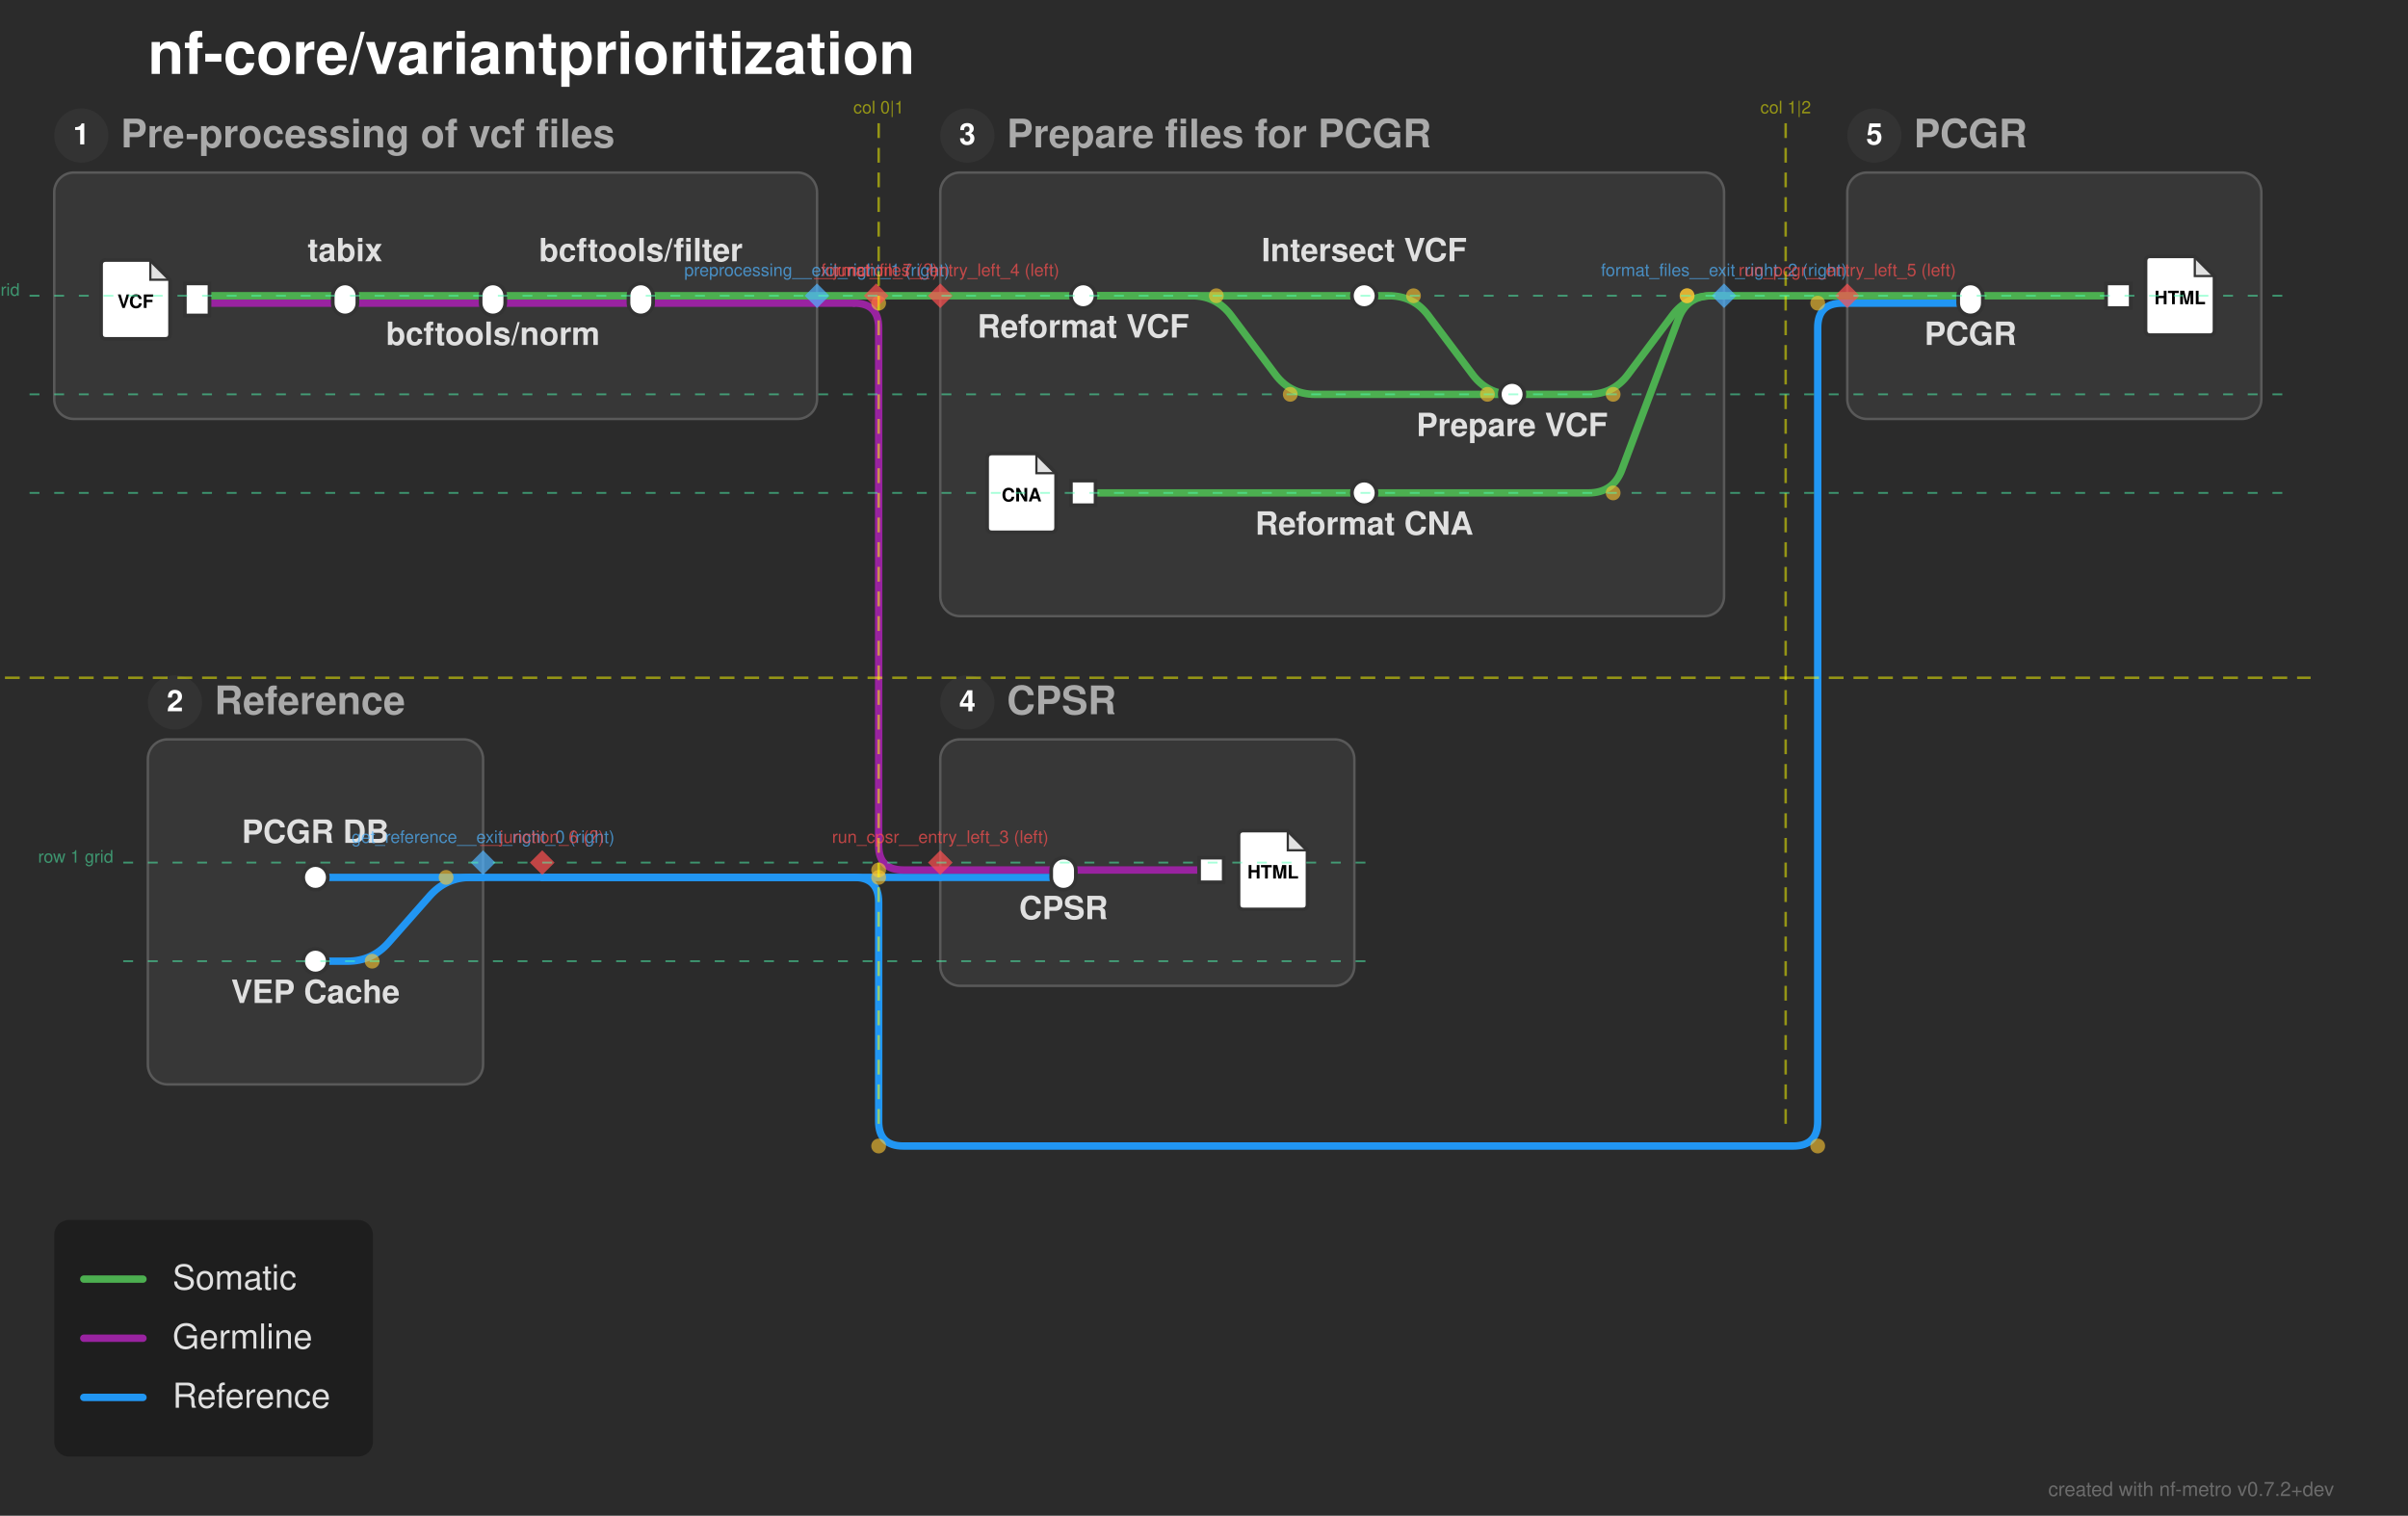
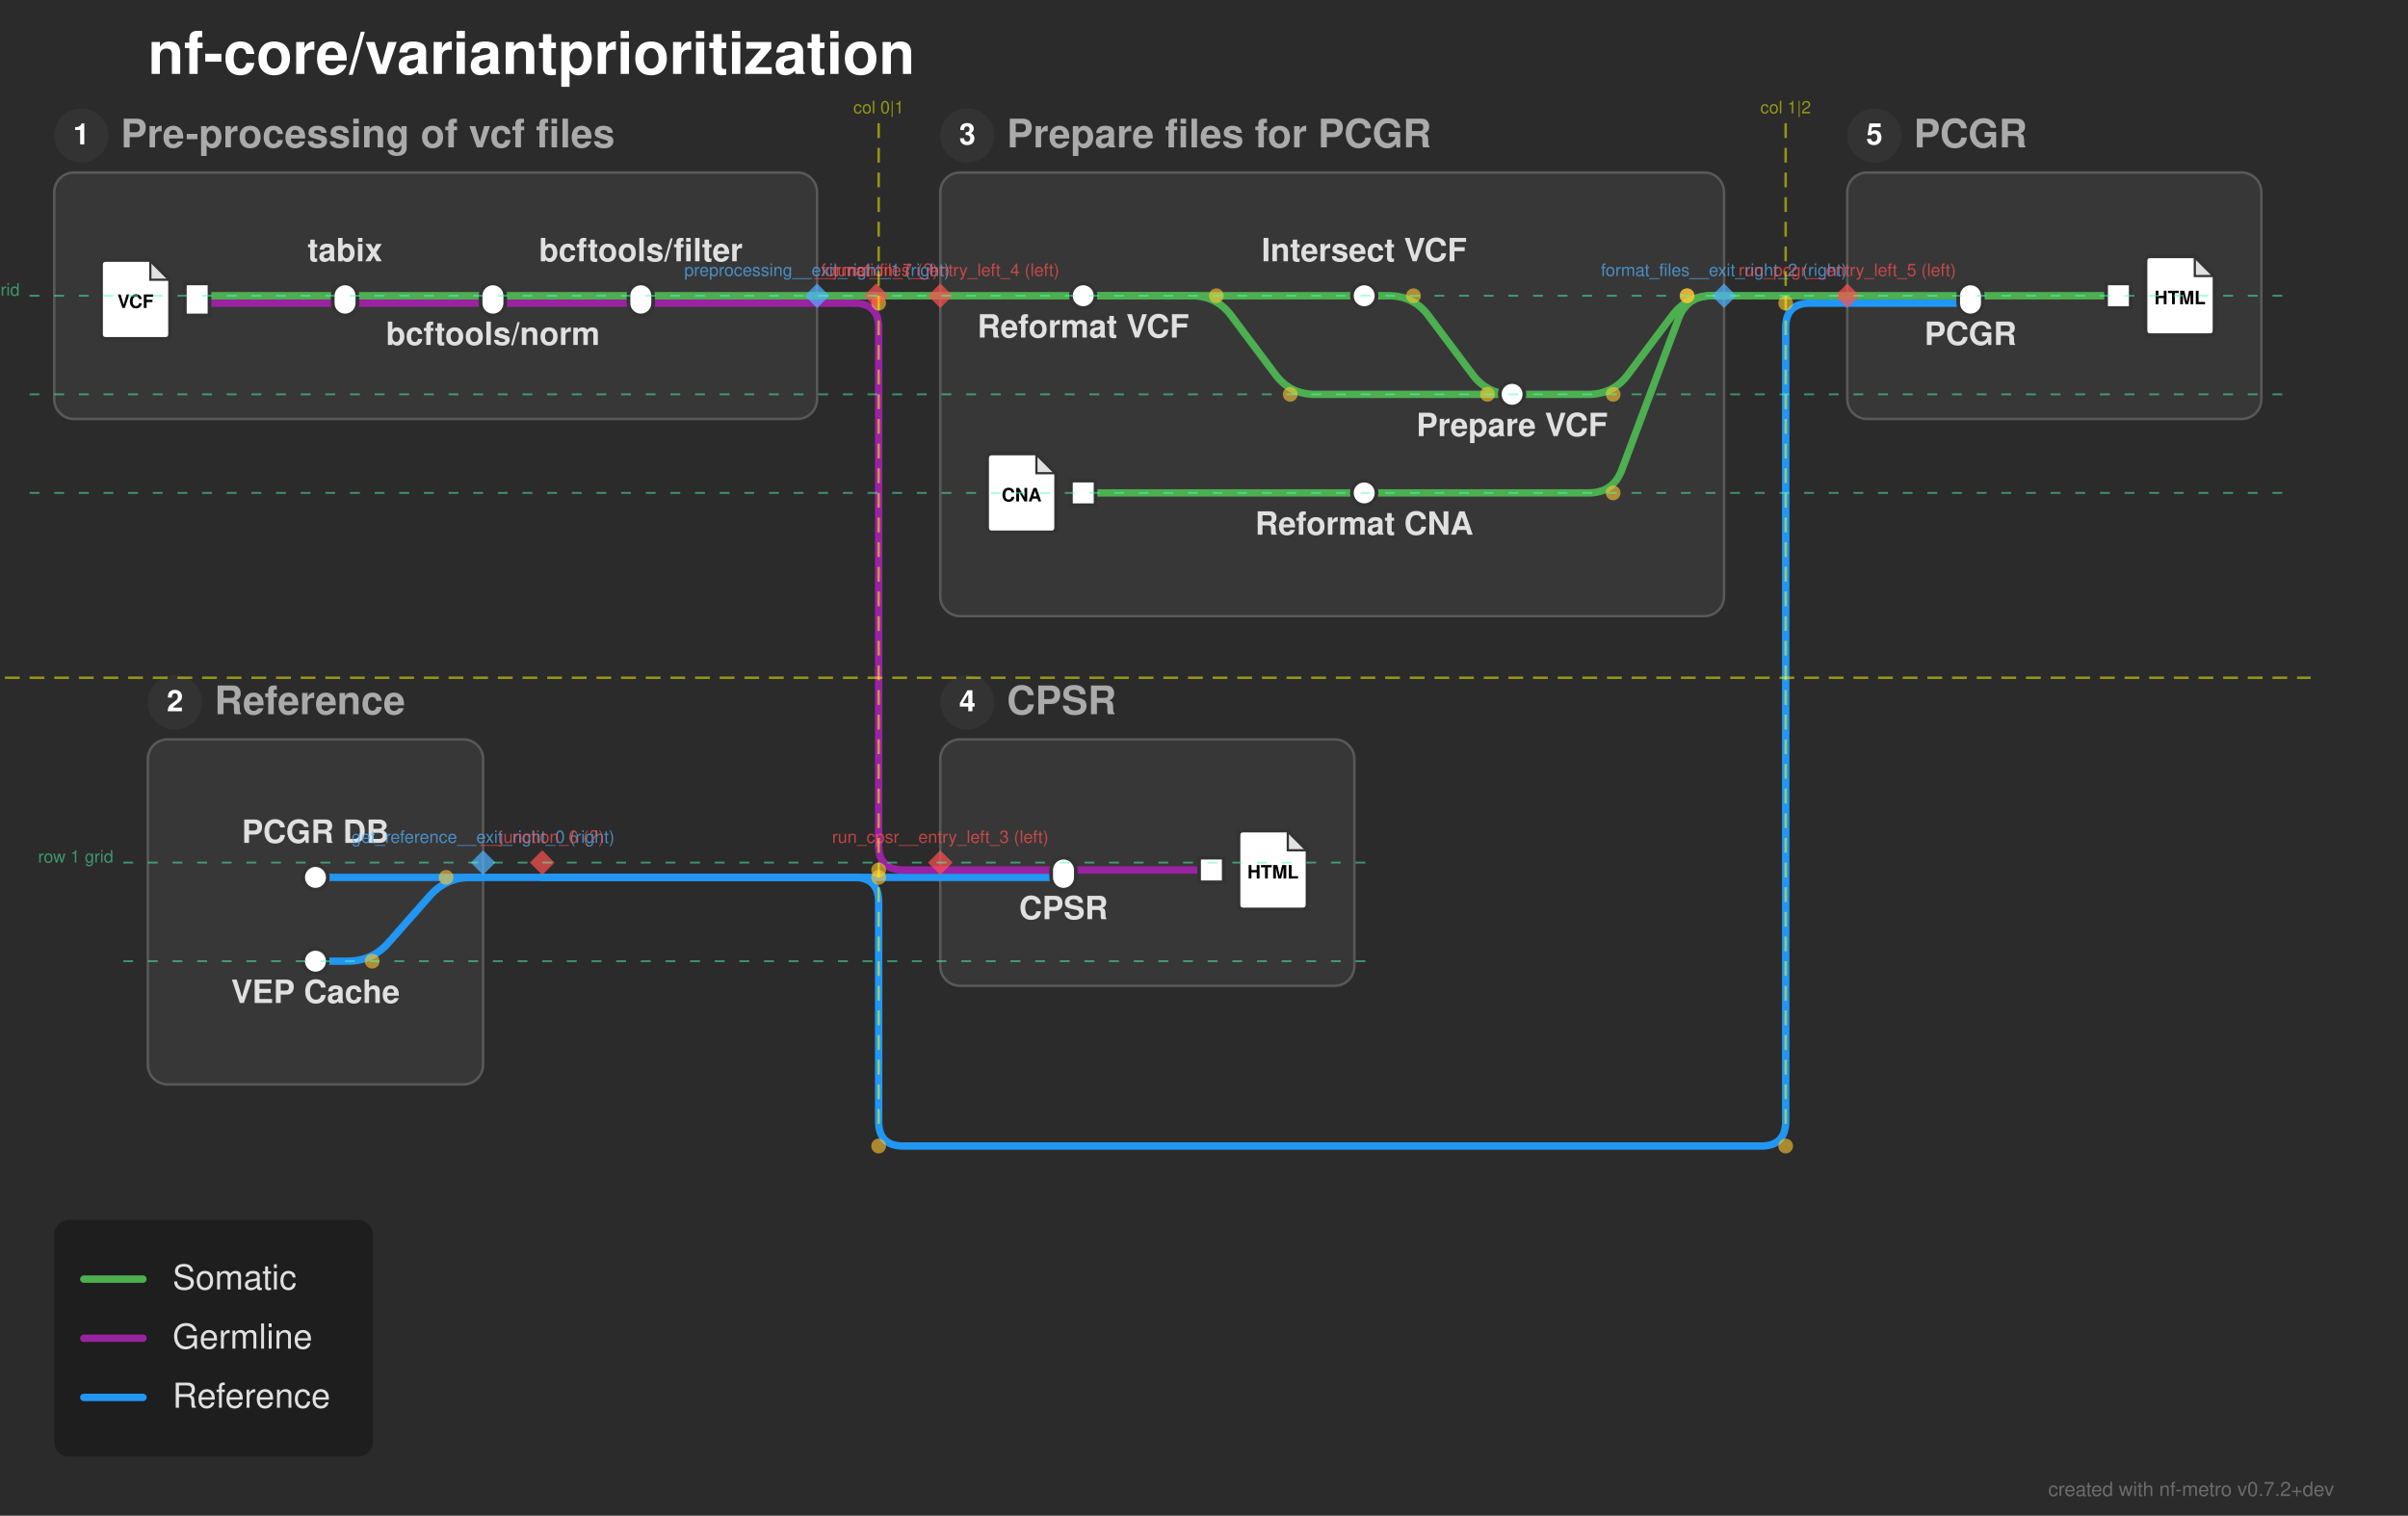
<svg xmlns="http://www.w3.org/2000/svg" width="977" height="615" viewBox="0 0 977 615">
  <defs>
</defs>
  <rect x="0" y="0" width="977" height="615" fill="#2b2b2b" />
  <text x="60.0" y="30.0" font-size="24.0" fill="#ffffff" font-family="'Helvetica Neue', Helvetica, Arial, sans-serif" font-weight="bold" class="nf-metro-title">nf-core/variantprioritization</text>
  <rect x="22.0" y="70.0" width="309.5" height="100.0" rx="8" ry="8" fill="#373737" stroke="#595959" stroke-width="1.0" class="nf-metro-section-box" data-section-id="preprocessing" data-section-lines="germline,somatic" />
  <circle cx="33.0" cy="55.0" r="11" fill="#333333" class="nf-metro-section-num-circle" data-section-id="preprocessing" />
  <text x="33.0" y="55.0" font-size="12" fill="#ffffff" font-family="'Helvetica Neue', Helvetica, Arial, sans-serif" font-weight="bold" text-anchor="middle" dy="0.3em" data-section-id="preprocessing">1</text>
  <text x="49.0" y="55.0" font-size="16.0" fill="#aaaaaa" font-family="'Helvetica Neue', Helvetica, Arial, sans-serif" font-weight="bold" dy="0.3em" class="nf-metro-section-label" data-section-id="preprocessing">Pre-processing of vcf files</text>
  <rect x="381.5" y="70.0" width="318.0" height="180.0" rx="8" ry="8" fill="#373737" stroke="#595959" stroke-width="1.0" class="nf-metro-section-box" data-section-id="format_files" data-section-lines="somatic" />
  <circle cx="392.5" cy="55.0" r="11" fill="#333333" class="nf-metro-section-num-circle" data-section-id="format_files" />
  <text x="392.5" y="55.0" font-size="12" fill="#ffffff" font-family="'Helvetica Neue', Helvetica, Arial, sans-serif" font-weight="bold" text-anchor="middle" dy="0.3em" data-section-id="format_files">3</text>
  <text x="408.5" y="55.0" font-size="16.0" fill="#aaaaaa" font-family="'Helvetica Neue', Helvetica, Arial, sans-serif" font-weight="bold" dy="0.3em" class="nf-metro-section-label" data-section-id="format_files">Prepare files for PCGR</text>
  <rect x="60.0" y="300.0" width="136.0" height="140.0" rx="8" ry="8" fill="#373737" stroke="#595959" stroke-width="1.0" class="nf-metro-section-box" data-section-id="get_reference" data-section-lines="reference" />
  <circle cx="71.0" cy="285.0" r="11" fill="#333333" class="nf-metro-section-num-circle" data-section-id="get_reference" />
  <text x="71.0" y="285.0" font-size="12" fill="#ffffff" font-family="'Helvetica Neue', Helvetica, Arial, sans-serif" font-weight="bold" text-anchor="middle" dy="0.3em" data-section-id="get_reference">2</text>
  <text x="87.0" y="285.0" font-size="16.0" fill="#aaaaaa" font-family="'Helvetica Neue', Helvetica, Arial, sans-serif" font-weight="bold" dy="0.3em" class="nf-metro-section-label" data-section-id="get_reference">Reference</text>
  <rect x="749.5" y="70.0" width="168.0" height="100.0" rx="8" ry="8" fill="#373737" stroke="#595959" stroke-width="1.0" class="nf-metro-section-box" data-section-id="run_pcgr" data-section-lines="reference,somatic" />
  <circle cx="760.5" cy="55.0" r="11" fill="#333333" class="nf-metro-section-num-circle" data-section-id="run_pcgr" />
  <text x="760.5" y="55.0" font-size="12" fill="#ffffff" font-family="'Helvetica Neue', Helvetica, Arial, sans-serif" font-weight="bold" text-anchor="middle" dy="0.3em" data-section-id="run_pcgr">5</text>
  <text x="776.5" y="55.0" font-size="16.0" fill="#aaaaaa" font-family="'Helvetica Neue', Helvetica, Arial, sans-serif" font-weight="bold" dy="0.3em" class="nf-metro-section-label" data-section-id="run_pcgr">PCGR</text>
  <rect x="381.5" y="300.0" width="168.0" height="100.0" rx="8" ry="8" fill="#373737" stroke="#595959" stroke-width="1.0" class="nf-metro-section-box" data-section-id="run_cpsr" data-section-lines="germline,reference" />
  <circle cx="392.5" cy="285.0" r="11" fill="#333333" class="nf-metro-section-num-circle" data-section-id="run_cpsr" />
  <text x="392.5" y="285.0" font-size="12" fill="#ffffff" font-family="'Helvetica Neue', Helvetica, Arial, sans-serif" font-weight="bold" text-anchor="middle" dy="0.3em" data-section-id="run_cpsr">4</text>
  <text x="408.5" y="285.0" font-size="16.0" fill="#aaaaaa" font-family="'Helvetica Neue', Helvetica, Arial, sans-serif" font-weight="bold" dy="0.3em" class="nf-metro-section-label" data-section-id="run_cpsr">CPSR</text>
  <path d="M128.0,356.0 L196.0,356.0" stroke="#2196F3" stroke-width="3.0" stroke-linecap="round" class="metro-line-reference" data-line-id="reference" />
  <path d="M381.5,356.0 L431.5,356.0" stroke="#2196F3" stroke-width="3.0" stroke-linecap="round" class="metro-line-reference" data-line-id="reference" />
  <path d="M128.0,390.0 L141.0,390.0 Q151.0,390.0,157.616,382.502 L174.384,363.498 Q181.0,356.0,191.0,356.0 L196.0,356.0" stroke="#2196F3" stroke-width="3.0" fill="none" stroke-linecap="round" stroke-linejoin="round" class="metro-line-reference" data-line-id="reference" />
  <path d="M749.5,123.0 L799.5,123.0" stroke="#2196F3" stroke-width="3.0" stroke-linecap="round" class="metro-line-reference" data-line-id="reference" />
  <path d="M196.0,356.0 L220.0,356.0" stroke="#2196F3" stroke-width="3.0" stroke-linecap="round" class="metro-line-reference" data-line-id="reference" />
  <path d="M220.0,356.0 L381.5,356.0" stroke="#2196F3" stroke-width="3.0" stroke-linecap="round" class="metro-line-reference" data-line-id="reference" />
-   <path d="M220.0,356.0 L346.5,356.0 Q356.5,356.0,356.5,366.0 L356.5,455.0 Q356.5,465.0,366.5,465.0 L727.5,465.0 Q737.5,465.0,737.5,455.0 L737.5,133.0 Q737.5,123.0,747.5,123.0 L749.5,123.0" stroke="#2196F3" stroke-width="3.0" fill="none" stroke-linecap="round" stroke-linejoin="round" class="metro-line-reference" data-line-id="reference" />
+   <path d="M220.0,356.0 L346.5,356.0 Q356.5,356.0,356.5,366.0 L356.5,455.0 Q356.5,465.0,366.5,465.0 L714.5,465.0 Q724.5,465.0,724.5,455.0 L724.5,133.0 Q724.5,123.0,734.5,123.0 L749.5,123.0" stroke="#2196F3" stroke-width="3.0" fill="none" stroke-linecap="round" stroke-linejoin="round" class="metro-line-reference" data-line-id="reference" />
  <path d="M80.0,123.0 L140.0,123.0" stroke="#9923A0" stroke-width="3.0" stroke-linecap="round" class="metro-line-germline" data-line-id="germline" />
  <path d="M140.0,123.0 L200.0,123.0" stroke="#9923A0" stroke-width="3.0" stroke-linecap="round" class="metro-line-germline" data-line-id="germline" />
  <path d="M200.0,123.0 L260.0,123.0" stroke="#9923A0" stroke-width="3.0" stroke-linecap="round" class="metro-line-germline" data-line-id="germline" />
  <path d="M431.5,353.0 L491.5,353.0" stroke="#9923A0" stroke-width="3.0" stroke-linecap="round" class="metro-line-germline" data-line-id="germline" />
  <path d="M260.0,123.0 L331.5,123.0" stroke="#9923A0" stroke-width="3.0" stroke-linecap="round" class="metro-line-germline" data-line-id="germline" />
  <path d="M381.5,353.0 L431.5,353.0" stroke="#9923A0" stroke-width="3.0" stroke-linecap="round" class="metro-line-germline" data-line-id="germline" />
  <path d="M331.5,123.0 L346.5,123.0" stroke="#9923A0" stroke-width="3.0" stroke-linecap="round" class="metro-line-germline" data-line-id="germline" />
  <path d="M346.5,123.0 L346.5,123.0 Q356.5,123.0,356.5,133.0 L356.5,343.0 Q356.5,353.0,366.5,353.0 L381.5,353.0" stroke="#9923A0" stroke-width="3.0" fill="none" stroke-linecap="round" stroke-linejoin="round" class="metro-line-germline" data-line-id="germline" />
  <path d="M80.0,120.0 L140.0,120.0" stroke="#4CAF50" stroke-width="3.0" stroke-linecap="round" class="metro-line-somatic" data-line-id="somatic" />
  <path d="M140.0,120.0 L200.0,120.0" stroke="#4CAF50" stroke-width="3.0" stroke-linecap="round" class="metro-line-somatic" data-line-id="somatic" />
  <path d="M200.0,120.0 L260.0,120.0" stroke="#4CAF50" stroke-width="3.0" stroke-linecap="round" class="metro-line-somatic" data-line-id="somatic" />
  <path d="M439.5,120.0 L553.5,120.0" stroke="#4CAF50" stroke-width="3.0" stroke-linecap="round" class="metro-line-somatic" data-line-id="somatic" />
  <path d="M439.5,120.0 L483.5,120.0 Q493.5,120.0,499.5,128.0 L517.5,152.0 Q523.5,160.0,533.5,160.0 L613.5,160.0" stroke="#4CAF50" stroke-width="3.0" fill="none" stroke-linecap="round" stroke-linejoin="round" class="metro-line-somatic" data-line-id="somatic" />
  <path d="M553.5,120.0 L563.5,120.0 Q573.5,120.0,579.5,128.0 L597.5,152.0 Q603.5,160.0,613.5,160.0 L613.5,160.0" stroke="#4CAF50" stroke-width="3.0" fill="none" stroke-linecap="round" stroke-linejoin="round" class="metro-line-somatic" data-line-id="somatic" />
  <path d="M439.5,200.0 L553.5,200.0" stroke="#4CAF50" stroke-width="3.0" stroke-linecap="round" class="metro-line-somatic" data-line-id="somatic" />
  <path d="M799.5,120.0 L859.5,120.0" stroke="#4CAF50" stroke-width="3.0" stroke-linecap="round" class="metro-line-somatic" data-line-id="somatic" />
  <path d="M260.0,120.0 L331.5,120.0" stroke="#4CAF50" stroke-width="3.0" stroke-linecap="round" class="metro-line-somatic" data-line-id="somatic" />
  <path d="M381.5,120.0 L439.5,120.0" stroke="#4CAF50" stroke-width="3.0" stroke-linecap="round" class="metro-line-somatic" data-line-id="somatic" />
  <path d="M553.5,200.0 L644.5,200.0 Q654.5,200.0,658.011,190.637 L680.989,129.363 Q684.5,120.0,694.5,120.0 L699.5,120.0" stroke="#4CAF50" stroke-width="3.0" fill="none" stroke-linecap="round" stroke-linejoin="round" class="metro-line-somatic" data-line-id="somatic" />
  <path d="M749.5,120.0 L799.5,120.0" stroke="#4CAF50" stroke-width="3.0" stroke-linecap="round" class="metro-line-somatic" data-line-id="somatic" />
  <path d="M613.5,160.0 L644.5,160.0 Q654.5,160.0,660.5,152.0 L678.5,128.0 Q684.5,120.0,694.5,120.0 L699.5,120.0" stroke="#4CAF50" stroke-width="3.0" fill="none" stroke-linecap="round" stroke-linejoin="round" class="metro-line-somatic" data-line-id="somatic" />
  <path d="M331.5,120.0 L355.5,120.0" stroke="#4CAF50" stroke-width="3.0" stroke-linecap="round" class="metro-line-somatic" data-line-id="somatic" />
  <path d="M355.5,120.0 L381.5,120.0" stroke="#4CAF50" stroke-width="3.0" stroke-linecap="round" class="metro-line-somatic" data-line-id="somatic" />
  <path d="M699.5,120.0 L749.5,120.0" stroke="#4CAF50" stroke-width="3.0" stroke-linecap="round" class="metro-line-somatic" data-line-id="somatic" />
  <rect x="75.0" y="115.0" width="10.0" height="13.0" fill="#ffffff" stroke="#333333" stroke-width="1.5" class="nf-metro-station" data-station-id="vcf_in" data-station-lines="germline,somatic" data-station-label="vcf_in" data-section-id="preprocessing" data-section-name="Pre-processing of vcf files" />
  <g data-station-id="vcf_in">
    <path d="M43.0,105.5 L61.0,105.5 L69.0,113.5 L69.0,135.5 Q69.0,137.5,67.0,137.5 L43.0,137.5 Q41.0,137.5,41.0,135.5 L41.0,107.5 Q41.0,105.5,43.0,105.5 Z" fill="#ffffff" stroke="#333333" stroke-width="1.5" stroke-linejoin="round" />
    <path d="M61.0,105.5 L61.0,113.5 L69.0,113.5 Z" fill="#333333" opacity="0.15" stroke="none" />
    <path d="M61.0,105.5 L61.0,113.5 L69.0,113.5" fill="none" stroke="#333333" stroke-width="0.9" />
    <text x="55.0" y="122.7" font-size="7.5" fill="#000000" font-family="'Helvetica Neue', Helvetica, Arial, sans-serif" font-weight="bold" text-anchor="middle" dy="0.3em">VCF</text>
  </g>
  <rect x="135.0" y="115.0" width="10.0" height="13.0" rx="5.0" ry="5.0" fill="#ffffff" stroke="#333333" stroke-width="1.5" class="nf-metro-station" data-station-id="tabix" data-station-lines="germline,somatic" data-station-label="tabix" data-section-id="preprocessing" data-section-name="Pre-processing of vcf files" />
  <rect x="195.0" y="115.0" width="10.0" height="13.0" rx="5.0" ry="5.0" fill="#ffffff" stroke="#333333" stroke-width="1.5" class="nf-metro-station" data-station-id="bcftools_norm" data-station-lines="germline,somatic" data-station-label="bcftools/norm" data-section-id="preprocessing" data-section-name="Pre-processing of vcf files" />
  <rect x="255.0" y="115.0" width="10.0" height="13.0" rx="5.0" ry="5.0" fill="#ffffff" stroke="#333333" stroke-width="1.5" class="nf-metro-station" data-station-id="bcftools_filter" data-station-lines="germline,somatic" data-station-label="bcftools/filter" data-section-id="preprocessing" data-section-name="Pre-processing of vcf files" />
  <rect x="434.5" y="115.0" width="10.0" height="10.0" rx="5.0" ry="5.0" fill="#ffffff" stroke="#333333" stroke-width="1.5" class="nf-metro-station" data-station-id="reformat_vcf" data-station-lines="somatic" data-station-label="Reformat VCF" data-section-id="format_files" data-section-name="Prepare files for PCGR" />
  <rect x="548.5" y="115.0" width="10.0" height="10.0" rx="5.0" ry="5.0" fill="#ffffff" stroke="#333333" stroke-width="1.5" class="nf-metro-station" data-station-id="intersect" data-station-lines="somatic" data-station-label="Intersect VCF" data-section-id="format_files" data-section-name="Prepare files for PCGR" />
  <rect x="608.5" y="155.0" width="10.0" height="10.0" rx="5.0" ry="5.0" fill="#ffffff" stroke="#333333" stroke-width="1.5" class="nf-metro-station" data-station-id="prepare_pcgr" data-station-lines="somatic" data-station-label="Prepare VCF" data-section-id="format_files" data-section-name="Prepare files for PCGR" />
  <rect x="434.5" y="195.0" width="10.0" height="10.0" fill="#ffffff" stroke="#333333" stroke-width="1.5" class="nf-metro-station" data-station-id="cna_in" data-station-lines="somatic" data-station-label="cna_in" data-section-id="format_files" data-section-name="Prepare files for PCGR" />
  <g data-station-id="cna_in">
    <path d="M402.5,184.0 L420.5,184.0 L428.5,192.0 L428.5,214.0 Q428.5,216.0,426.5,216.0 L402.5,216.0 Q400.5,216.0,400.5,214.0 L400.5,186.0 Q400.5,184.0,402.5,184.0 Z" fill="#ffffff" stroke="#333333" stroke-width="1.5" stroke-linejoin="round" />
    <path d="M420.5,184.0 L420.5,192.0 L428.5,192.0 Z" fill="#333333" opacity="0.15" stroke="none" />
    <path d="M420.5,184.0 L420.5,192.0 L428.5,192.0" fill="none" stroke="#333333" stroke-width="0.9" />
    <text x="414.5" y="201.2" font-size="7.5" fill="#000000" font-family="'Helvetica Neue', Helvetica, Arial, sans-serif" font-weight="bold" text-anchor="middle" dy="0.3em">CNA</text>
  </g>
  <rect x="548.5" y="195.0" width="10.0" height="10.0" rx="5.0" ry="5.0" fill="#ffffff" stroke="#333333" stroke-width="1.5" class="nf-metro-station" data-station-id="reformat_cna" data-station-lines="somatic" data-station-label="Reformat CNA" data-section-id="format_files" data-section-name="Prepare files for PCGR" />
  <rect x="123.0" y="351.0" width="10.0" height="10.0" rx="5.0" ry="5.0" fill="#ffffff" stroke="#333333" stroke-width="1.5" class="nf-metro-station" data-station-id="get_pcgr" data-station-lines="reference" data-station-label="PCGR DB" data-section-id="get_reference" data-section-name="Reference" />
  <rect x="123.0" y="385.0" width="10.0" height="10.0" rx="5.0" ry="5.0" fill="#ffffff" stroke="#333333" stroke-width="1.5" class="nf-metro-station" data-station-id="get_vep" data-station-lines="reference" data-station-label="VEP Cache" data-section-id="get_reference" data-section-name="Reference" />
  <rect x="794.5" y="115.0" width="10.0" height="13.0" rx="5.0" ry="5.0" fill="#ffffff" stroke="#333333" stroke-width="1.5" class="nf-metro-station" data-station-id="pcgr" data-station-lines="reference,somatic" data-station-label="PCGR" data-section-id="run_pcgr" data-section-name="PCGR" />
  <rect x="854.5" y="115.0" width="10.0" height="10.0" fill="#ffffff" stroke="#333333" stroke-width="1.5" class="nf-metro-station" data-station-id="report_pcgr" data-station-lines="somatic" data-station-label="report_pcgr" data-section-id="run_pcgr" data-section-name="PCGR" />
  <g data-station-id="report_pcgr">
    <path d="M872.5,104.0 L890.5,104.0 L898.5,112.0 L898.5,134.0 Q898.5,136.0,896.5,136.0 L872.5,136.0 Q870.5,136.0,870.5,134.0 L870.5,106.0 Q870.5,104.0,872.5,104.0 Z" fill="#ffffff" stroke="#333333" stroke-width="1.5" stroke-linejoin="round" />
    <path d="M890.5,104.0 L890.5,112.0 L898.5,112.0 Z" fill="#333333" opacity="0.15" stroke="none" />
    <path d="M890.5,104.0 L890.5,112.0 L898.5,112.0" fill="none" stroke="#333333" stroke-width="0.9" />
    <text x="884.5" y="121.2" font-size="7.5" fill="#000000" font-family="'Helvetica Neue', Helvetica, Arial, sans-serif" font-weight="bold" text-anchor="middle" dy="0.3em">HTML</text>
  </g>
  <rect x="426.5" y="348.0" width="10.0" height="13.0" rx="5.0" ry="5.0" fill="#ffffff" stroke="#333333" stroke-width="1.5" class="nf-metro-station" data-station-id="cpsr" data-station-lines="germline,reference" data-station-label="CPSR" data-section-id="run_cpsr" data-section-name="CPSR" />
  <rect x="486.5" y="348.0" width="10.0" height="10.0" fill="#ffffff" stroke="#333333" stroke-width="1.5" class="nf-metro-station" data-station-id="report_cpsr" data-station-lines="germline" data-station-label="report_cpsr" data-section-id="run_cpsr" data-section-name="CPSR" />
  <g data-station-id="report_cpsr">
    <path d="M504.5,337.0 L522.5,337.0 L530.5,345.0 L530.5,367.0 Q530.5,369.0,528.5,369.0 L504.5,369.0 Q502.5,369.0,502.5,367.0 L502.5,339.0 Q502.5,337.0,504.5,337.0 Z" fill="#ffffff" stroke="#333333" stroke-width="1.5" stroke-linejoin="round" />
    <path d="M522.5,337.0 L522.5,345.0 L530.5,345.0 Z" fill="#333333" opacity="0.15" stroke="none" />
    <path d="M522.5,337.0 L522.5,345.0 L530.5,345.0" fill="none" stroke="#333333" stroke-width="0.9" />
    <text x="516.5" y="354.2" font-size="7.5" fill="#000000" font-family="'Helvetica Neue', Helvetica, Arial, sans-serif" font-weight="bold" text-anchor="middle" dy="0.3em">HTML</text>
  </g>
  <text x="439.5" y="131.0" font-size="13.0" fill="#e0e0e0" font-family="'Helvetica Neue', Helvetica, Arial, sans-serif" font-weight="bold" text-anchor="middle" dominant-baseline="hanging" data-station-id="reformat_vcf" class="nf-metro-station-label">Reformat VCF</text>
  <text x="799.5" y="134.0" font-size="13.0" fill="#e0e0e0" font-family="'Helvetica Neue', Helvetica, Arial, sans-serif" font-weight="bold" text-anchor="middle" dominant-baseline="hanging" data-station-id="pcgr" class="nf-metro-station-label">PCGR</text>
  <text x="431.5" y="367.0" font-size="13.0" fill="#e0e0e0" font-family="'Helvetica Neue', Helvetica, Arial, sans-serif" font-weight="bold" text-anchor="middle" dominant-baseline="hanging" data-station-id="cpsr" class="nf-metro-station-label">CPSR</text>
  <text x="128.0" y="342.0" font-size="13.0" fill="#e0e0e0" font-family="'Helvetica Neue', Helvetica, Arial, sans-serif" font-weight="bold" text-anchor="middle" dominant-baseline="auto" data-station-id="get_pcgr" class="nf-metro-station-label">PCGR DB</text>
  <text x="128.0" y="401.0" font-size="13.0" fill="#e0e0e0" font-family="'Helvetica Neue', Helvetica, Arial, sans-serif" font-weight="bold" text-anchor="middle" dominant-baseline="hanging" data-station-id="get_vep" class="nf-metro-station-label">VEP Cache</text>
  <text x="553.5" y="106.0" font-size="13.0" fill="#e0e0e0" font-family="'Helvetica Neue', Helvetica, Arial, sans-serif" font-weight="bold" text-anchor="middle" dominant-baseline="auto" data-station-id="intersect" class="nf-metro-station-label">Intersect VCF</text>
  <text x="140.0" y="106.0" font-size="13.0" fill="#e0e0e0" font-family="'Helvetica Neue', Helvetica, Arial, sans-serif" font-weight="bold" text-anchor="middle" dominant-baseline="auto" data-station-id="tabix" class="nf-metro-station-label">tabix</text>
  <text x="553.5" y="211.0" font-size="13.0" fill="#e0e0e0" font-family="'Helvetica Neue', Helvetica, Arial, sans-serif" font-weight="bold" text-anchor="middle" dominant-baseline="hanging" data-station-id="reformat_cna" class="nf-metro-station-label">Reformat CNA</text>
  <text x="200.0" y="134.0" font-size="13.0" fill="#e0e0e0" font-family="'Helvetica Neue', Helvetica, Arial, sans-serif" font-weight="bold" text-anchor="middle" dominant-baseline="hanging" data-station-id="bcftools_norm" class="nf-metro-station-label">bcftools/norm</text>
  <text x="613.5" y="171.0" font-size="13.0" fill="#e0e0e0" font-family="'Helvetica Neue', Helvetica, Arial, sans-serif" font-weight="bold" text-anchor="middle" dominant-baseline="hanging" data-station-id="prepare_pcgr" class="nf-metro-station-label">Prepare VCF</text>
  <text x="260.0" y="106.0" font-size="13.0" fill="#e0e0e0" font-family="'Helvetica Neue', Helvetica, Arial, sans-serif" font-weight="bold" text-anchor="middle" dominant-baseline="auto" data-station-id="bcftools_filter" class="nf-metro-station-label">bcftools/filter</text>
  <circle cx="493.5" cy="120.0" r="3.0" fill="rgba(255, 200, 50, 0.6)" />
  <circle cx="523.5" cy="160.0" r="3.0" fill="rgba(255, 200, 50, 0.6)" />
  <circle cx="573.5" cy="120.0" r="3.0" fill="rgba(255, 200, 50, 0.6)" />
  <circle cx="603.5" cy="160.0" r="3.0" fill="rgba(255, 200, 50, 0.6)" />
  <circle cx="151.0" cy="390.0" r="3.0" fill="rgba(255, 200, 50, 0.6)" />
  <circle cx="181.0" cy="356.0" r="3.0" fill="rgba(255, 200, 50, 0.6)" />
  <circle cx="654.5" cy="200.0" r="3.0" fill="rgba(255, 200, 50, 0.6)" />
  <circle cx="684.5" cy="120.0" r="3.0" fill="rgba(255, 200, 50, 0.6)" />
  <circle cx="654.5" cy="160.0" r="3.0" fill="rgba(255, 200, 50, 0.6)" />
  <circle cx="684.5" cy="120.0" r="3.0" fill="rgba(255, 200, 50, 0.6)" />
  <circle cx="356.5" cy="356.0" r="3.0" fill="rgba(255, 200, 50, 0.6)" />
  <circle cx="356.5" cy="465.0" r="3.0" fill="rgba(255, 200, 50, 0.6)" />
-   <circle cx="737.5" cy="465.0" r="3.0" fill="rgba(255, 200, 50, 0.6)" />
-   <circle cx="737.5" cy="123.0" r="3.0" fill="rgba(255, 200, 50, 0.6)" />
+   <circle cx="724.5" cy="465.0" r="3.0" fill="rgba(255, 200, 50, 0.6)" />
+   <circle cx="724.5" cy="123.0" r="3.0" fill="rgba(255, 200, 50, 0.6)" />
  <circle cx="356.5" cy="123.0" r="3.0" fill="rgba(255, 200, 50, 0.6)" />
  <circle cx="356.5" cy="353.0" r="3.0" fill="rgba(255, 200, 50, 0.6)" />
  <path d="M196.0,345.0 L201.0,350.0 L196.0,355.0 L191.0,350.0 Z" fill="rgba(80, 180, 255, 0.7)" stroke="none" />
  <text x="196.0" y="342.0" font-size="7" fill="rgba(80, 180, 255, 0.7)" font-family="'Helvetica Neue', Helvetica, Arial, sans-serif" text-anchor="middle" dominant-baseline="auto">get_reference__exit_right_0 (right)</text>
  <path d="M331.5,115.0 L336.5,120.0 L331.5,125.0 L326.5,120.0 Z" fill="rgba(80, 180, 255, 0.7)" stroke="none" />
  <text x="331.5" y="112.0" font-size="7" fill="rgba(80, 180, 255, 0.7)" font-family="'Helvetica Neue', Helvetica, Arial, sans-serif" text-anchor="middle" dominant-baseline="auto">preprocessing__exit_right_1 (right)</text>
  <path d="M699.5,115.0 L704.5,120.0 L699.5,125.0 L694.5,120.0 Z" fill="rgba(80, 180, 255, 0.7)" stroke="none" />
  <text x="699.5" y="112.0" font-size="7" fill="rgba(80, 180, 255, 0.7)" font-family="'Helvetica Neue', Helvetica, Arial, sans-serif" text-anchor="middle" dominant-baseline="auto">format_files__exit_right_2 (right)</text>
  <path d="M381.5,345.0 L386.5,350.0 L381.5,355.0 L376.5,350.0 Z" fill="rgba(255, 80, 80, 0.7)" stroke="none" />
  <text x="381.5" y="342.0" font-size="7" fill="rgba(255, 80, 80, 0.7)" font-family="'Helvetica Neue', Helvetica, Arial, sans-serif" text-anchor="middle" dominant-baseline="auto">run_cpsr__entry_left_3 (left)</text>
  <path d="M381.5,115.0 L386.5,120.0 L381.5,125.0 L376.5,120.0 Z" fill="rgba(255, 80, 80, 0.7)" stroke="none" />
  <text x="381.5" y="112.0" font-size="7" fill="rgba(255, 80, 80, 0.7)" font-family="'Helvetica Neue', Helvetica, Arial, sans-serif" text-anchor="middle" dominant-baseline="auto">format_files__entry_left_4 (left)</text>
  <path d="M749.5,115.0 L754.5,120.0 L749.5,125.0 L744.5,120.0 Z" fill="rgba(255, 80, 80, 0.7)" stroke="none" />
  <text x="749.5" y="112.0" font-size="7" fill="rgba(255, 80, 80, 0.7)" font-family="'Helvetica Neue', Helvetica, Arial, sans-serif" text-anchor="middle" dominant-baseline="auto">run_pcgr__entry_left_5 (left)</text>
  <path d="M220.0,345.0 L225.0,350.0 L220.0,355.0 L215.0,350.0 Z" fill="rgba(255, 80, 80, 0.7)" stroke="none" />
  <text x="220.0" y="342.0" font-size="7" fill="rgba(255, 80, 80, 0.7)" font-family="'Helvetica Neue', Helvetica, Arial, sans-serif" text-anchor="middle" dominant-baseline="auto">__junction_6 (?)</text>
  <path d="M355.5,115.0 L360.5,120.0 L355.5,125.0 L350.5,120.0 Z" fill="rgba(255, 80, 80, 0.7)" stroke="none" />
  <text x="355.5" y="112.0" font-size="7" fill="rgba(255, 80, 80, 0.7)" font-family="'Helvetica Neue', Helvetica, Arial, sans-serif" text-anchor="middle" dominant-baseline="auto">__junction_7 (?)</text>
  <path d="M356.5,50.0 L356.5,460.0" stroke="rgba(255, 255, 0, 0.5)" stroke-width="1" stroke-dasharray="6,4" />
  <text x="356.5" y="46.0" font-size="7" fill="rgba(255, 255, 0, 0.5)" font-family="'Helvetica Neue', Helvetica, Arial, sans-serif" text-anchor="middle">col 0|1</text>
  <path d="M724.5,50.0 L724.5,460.0" stroke="rgba(255, 255, 0, 0.5)" stroke-width="1" stroke-dasharray="6,4" />
  <text x="724.5" y="46.0" font-size="7" fill="rgba(255, 255, 0, 0.5)" font-family="'Helvetica Neue', Helvetica, Arial, sans-serif" text-anchor="middle">col 1|2</text>
  <path d="M2.0,275.0 L937.5,275.0" stroke="rgba(255, 255, 0, 0.5)" stroke-width="1" stroke-dasharray="6,4" />
  <text x="-2.0" y="275.0" font-size="7" fill="rgba(255, 255, 0, 0.5)" font-family="'Helvetica Neue', Helvetica, Arial, sans-serif" text-anchor="end">row 0|1</text>
  <path d="M12.0,120.0 L927.5,120.0" stroke="rgba(80, 255, 180, 0.5)" stroke-width="0.75" stroke-dasharray="4,6" />
  <text x="8.0" y="120.0" font-size="7" fill="rgba(80, 255, 180, 0.5)" font-family="'Helvetica Neue', Helvetica, Arial, sans-serif" text-anchor="end">row 0 grid</text>
  <path d="M12.0,160.0 L927.5,160.0" stroke="rgba(80, 255, 180, 0.5)" stroke-width="0.75" stroke-dasharray="4,6" />
  <path d="M12.0,200.0 L927.5,200.0" stroke="rgba(80, 255, 180, 0.5)" stroke-width="0.75" stroke-dasharray="4,6" />
  <path d="M50.0,350.0 L559.5,350.0" stroke="rgba(80, 255, 180, 0.5)" stroke-width="0.75" stroke-dasharray="4,6" />
  <text x="46.0" y="350.0" font-size="7" fill="rgba(80, 255, 180, 0.5)" font-family="'Helvetica Neue', Helvetica, Arial, sans-serif" text-anchor="end">row 1 grid</text>
  <path d="M50.0,390.0 L559.5,390.0" stroke="rgba(80, 255, 180, 0.5)" stroke-width="0.75" stroke-dasharray="4,6" />
  <rect x="22.0" y="495.0" width="129.3" height="96.0" rx="6" ry="6" fill="rgba(0, 0, 0, 0.3)" />
  <path d="M34.0,519.0 L58.0,519.0" stroke="#4CAF50" stroke-width="3.0" stroke-linecap="round" />
  <text x="70.0" y="519.0" font-size="14.0" fill="#e0e0e0" font-family="'Helvetica Neue', Helvetica, Arial, sans-serif" dy="0.3em">Somatic</text>
  <path d="M34.0,543.0 L58.0,543.0" stroke="#9923A0" stroke-width="3.0" stroke-linecap="round" />
  <text x="70.0" y="543.0" font-size="14.0" fill="#e0e0e0" font-family="'Helvetica Neue', Helvetica, Arial, sans-serif" dy="0.3em">Germline</text>
  <path d="M34.0,567.0 L58.0,567.0" stroke="#2196F3" stroke-width="3.0" stroke-linecap="round" />
  <text x="70.0" y="567.0" font-size="14.0" fill="#e0e0e0" font-family="'Helvetica Neue', Helvetica, Arial, sans-serif" dy="0.3em">Reference</text>
  <text x="947.0" y="607.0" font-size="8" fill="rgba(150, 150, 150, 0.6)" font-family="'Helvetica Neue', Helvetica, Arial, sans-serif" text-anchor="end">created with nf-metro v0.7.2+dev</text>
</svg>
